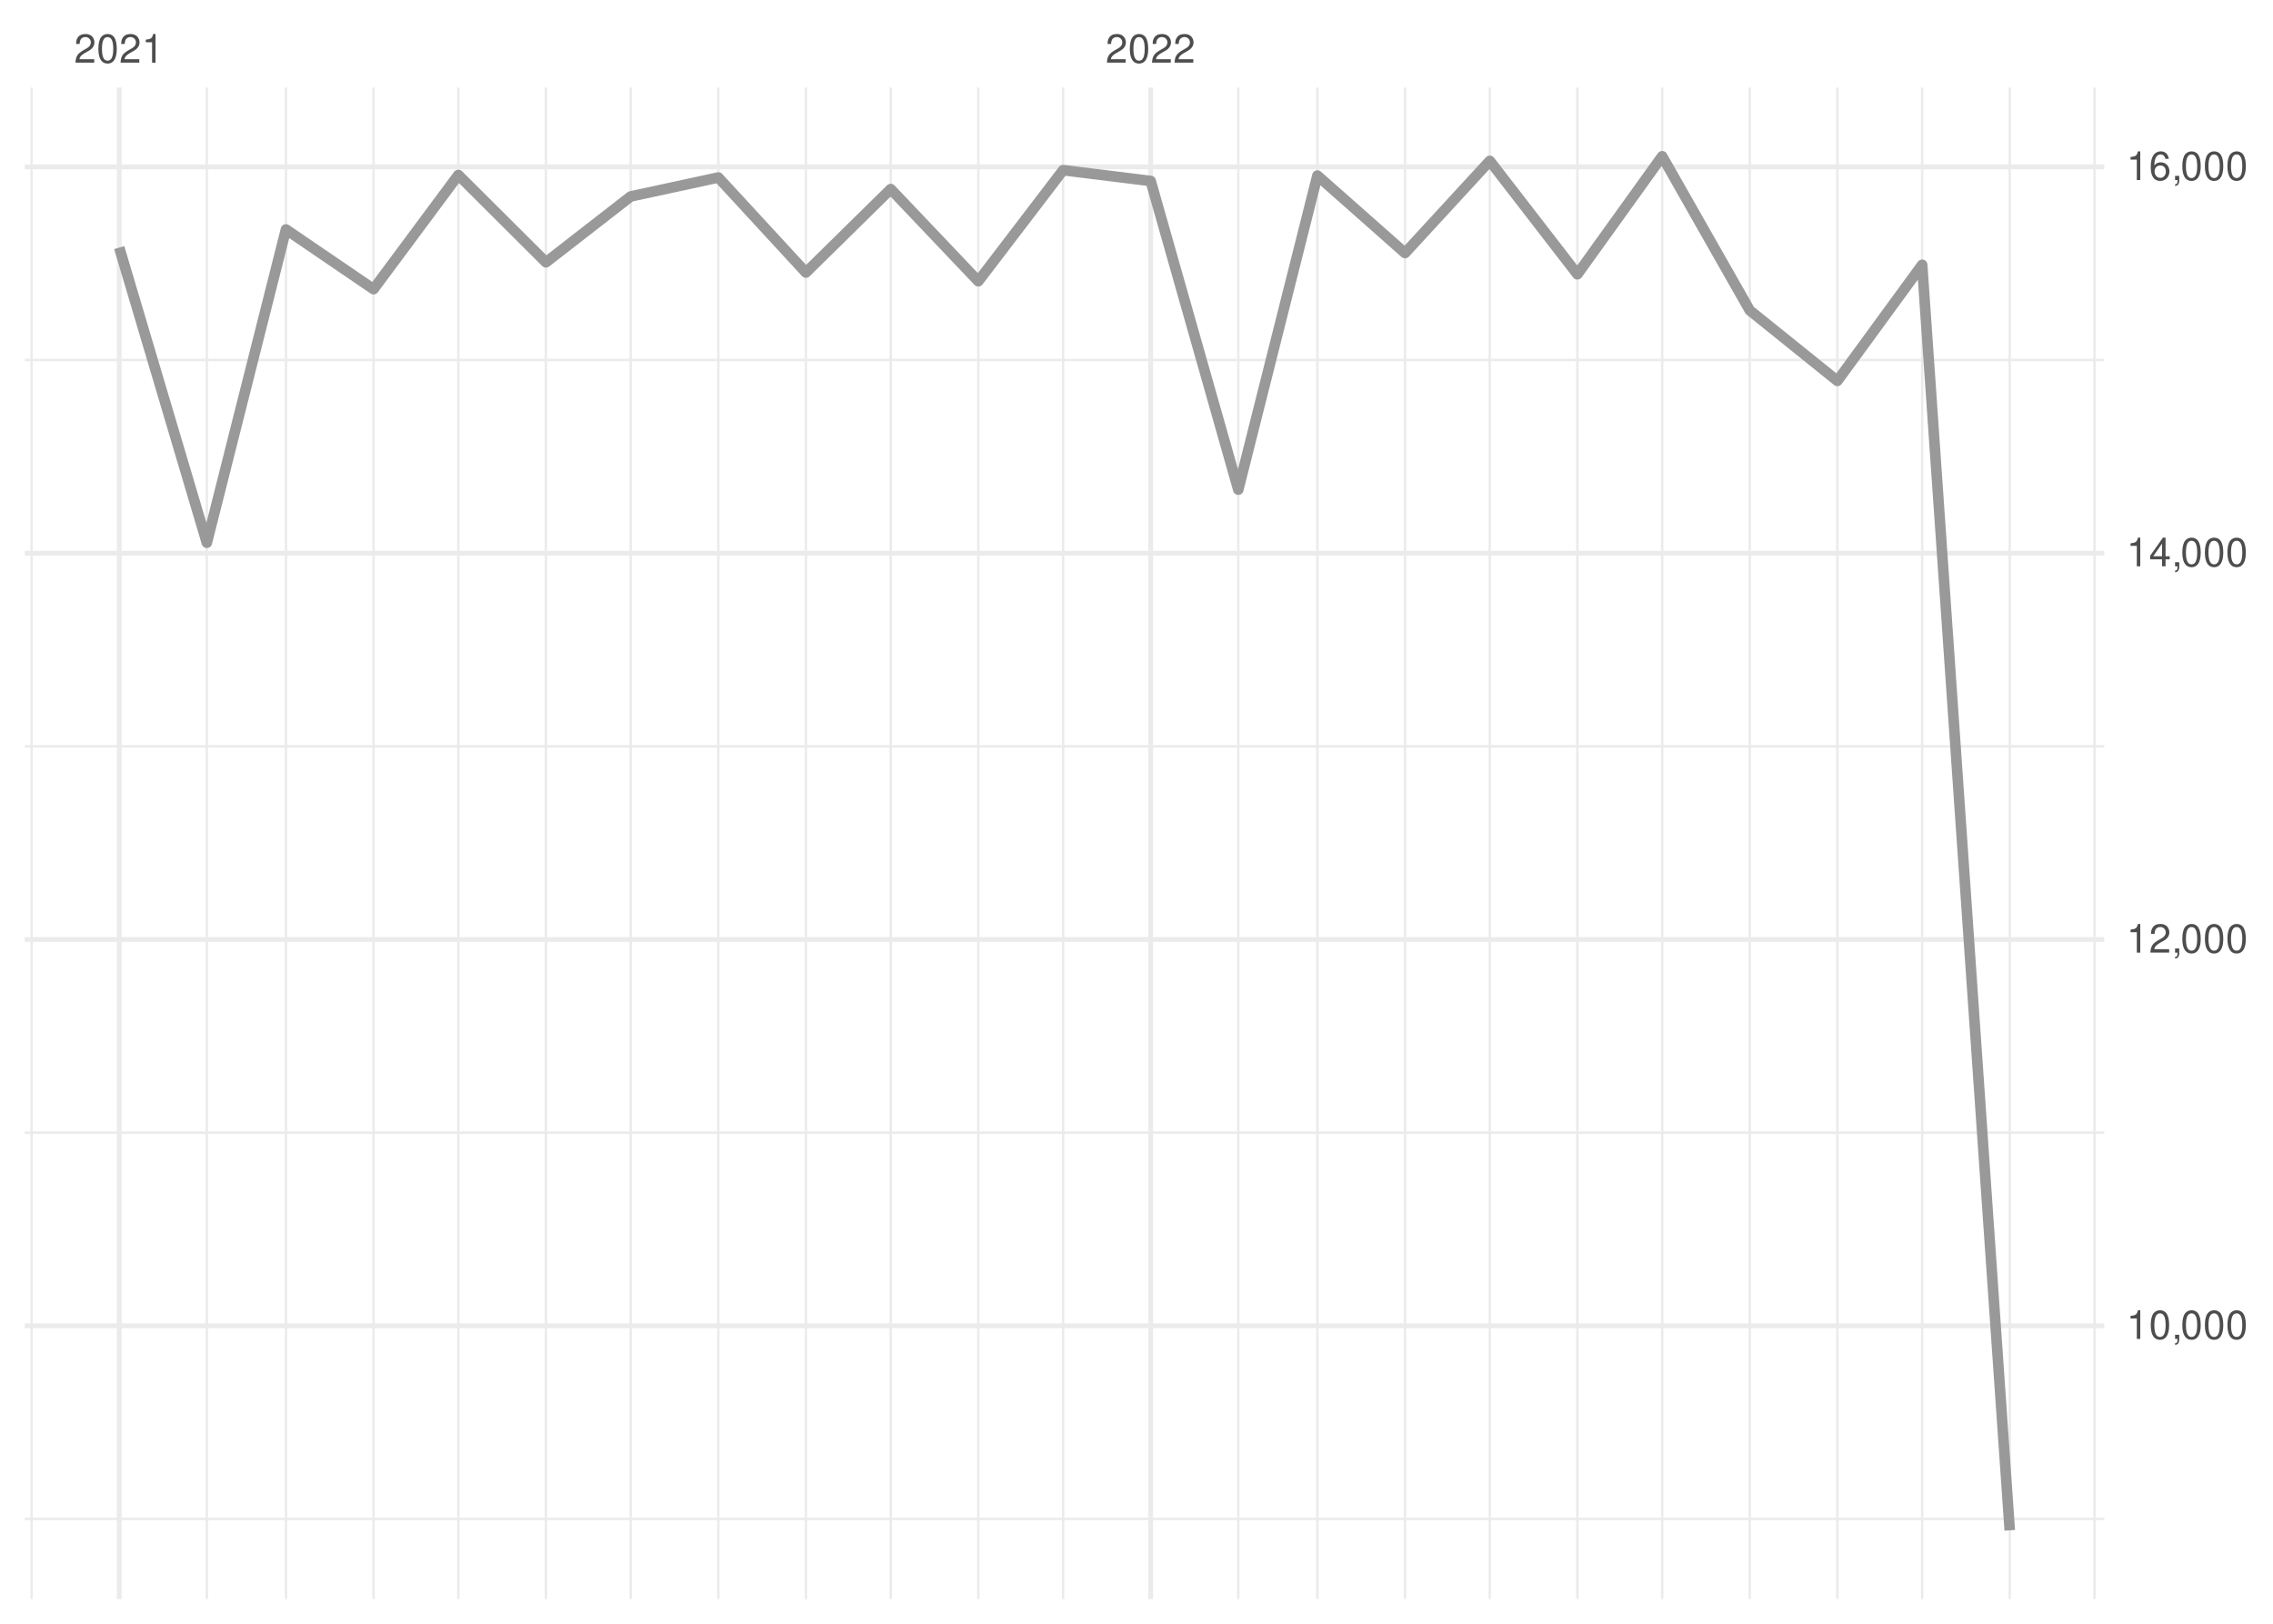
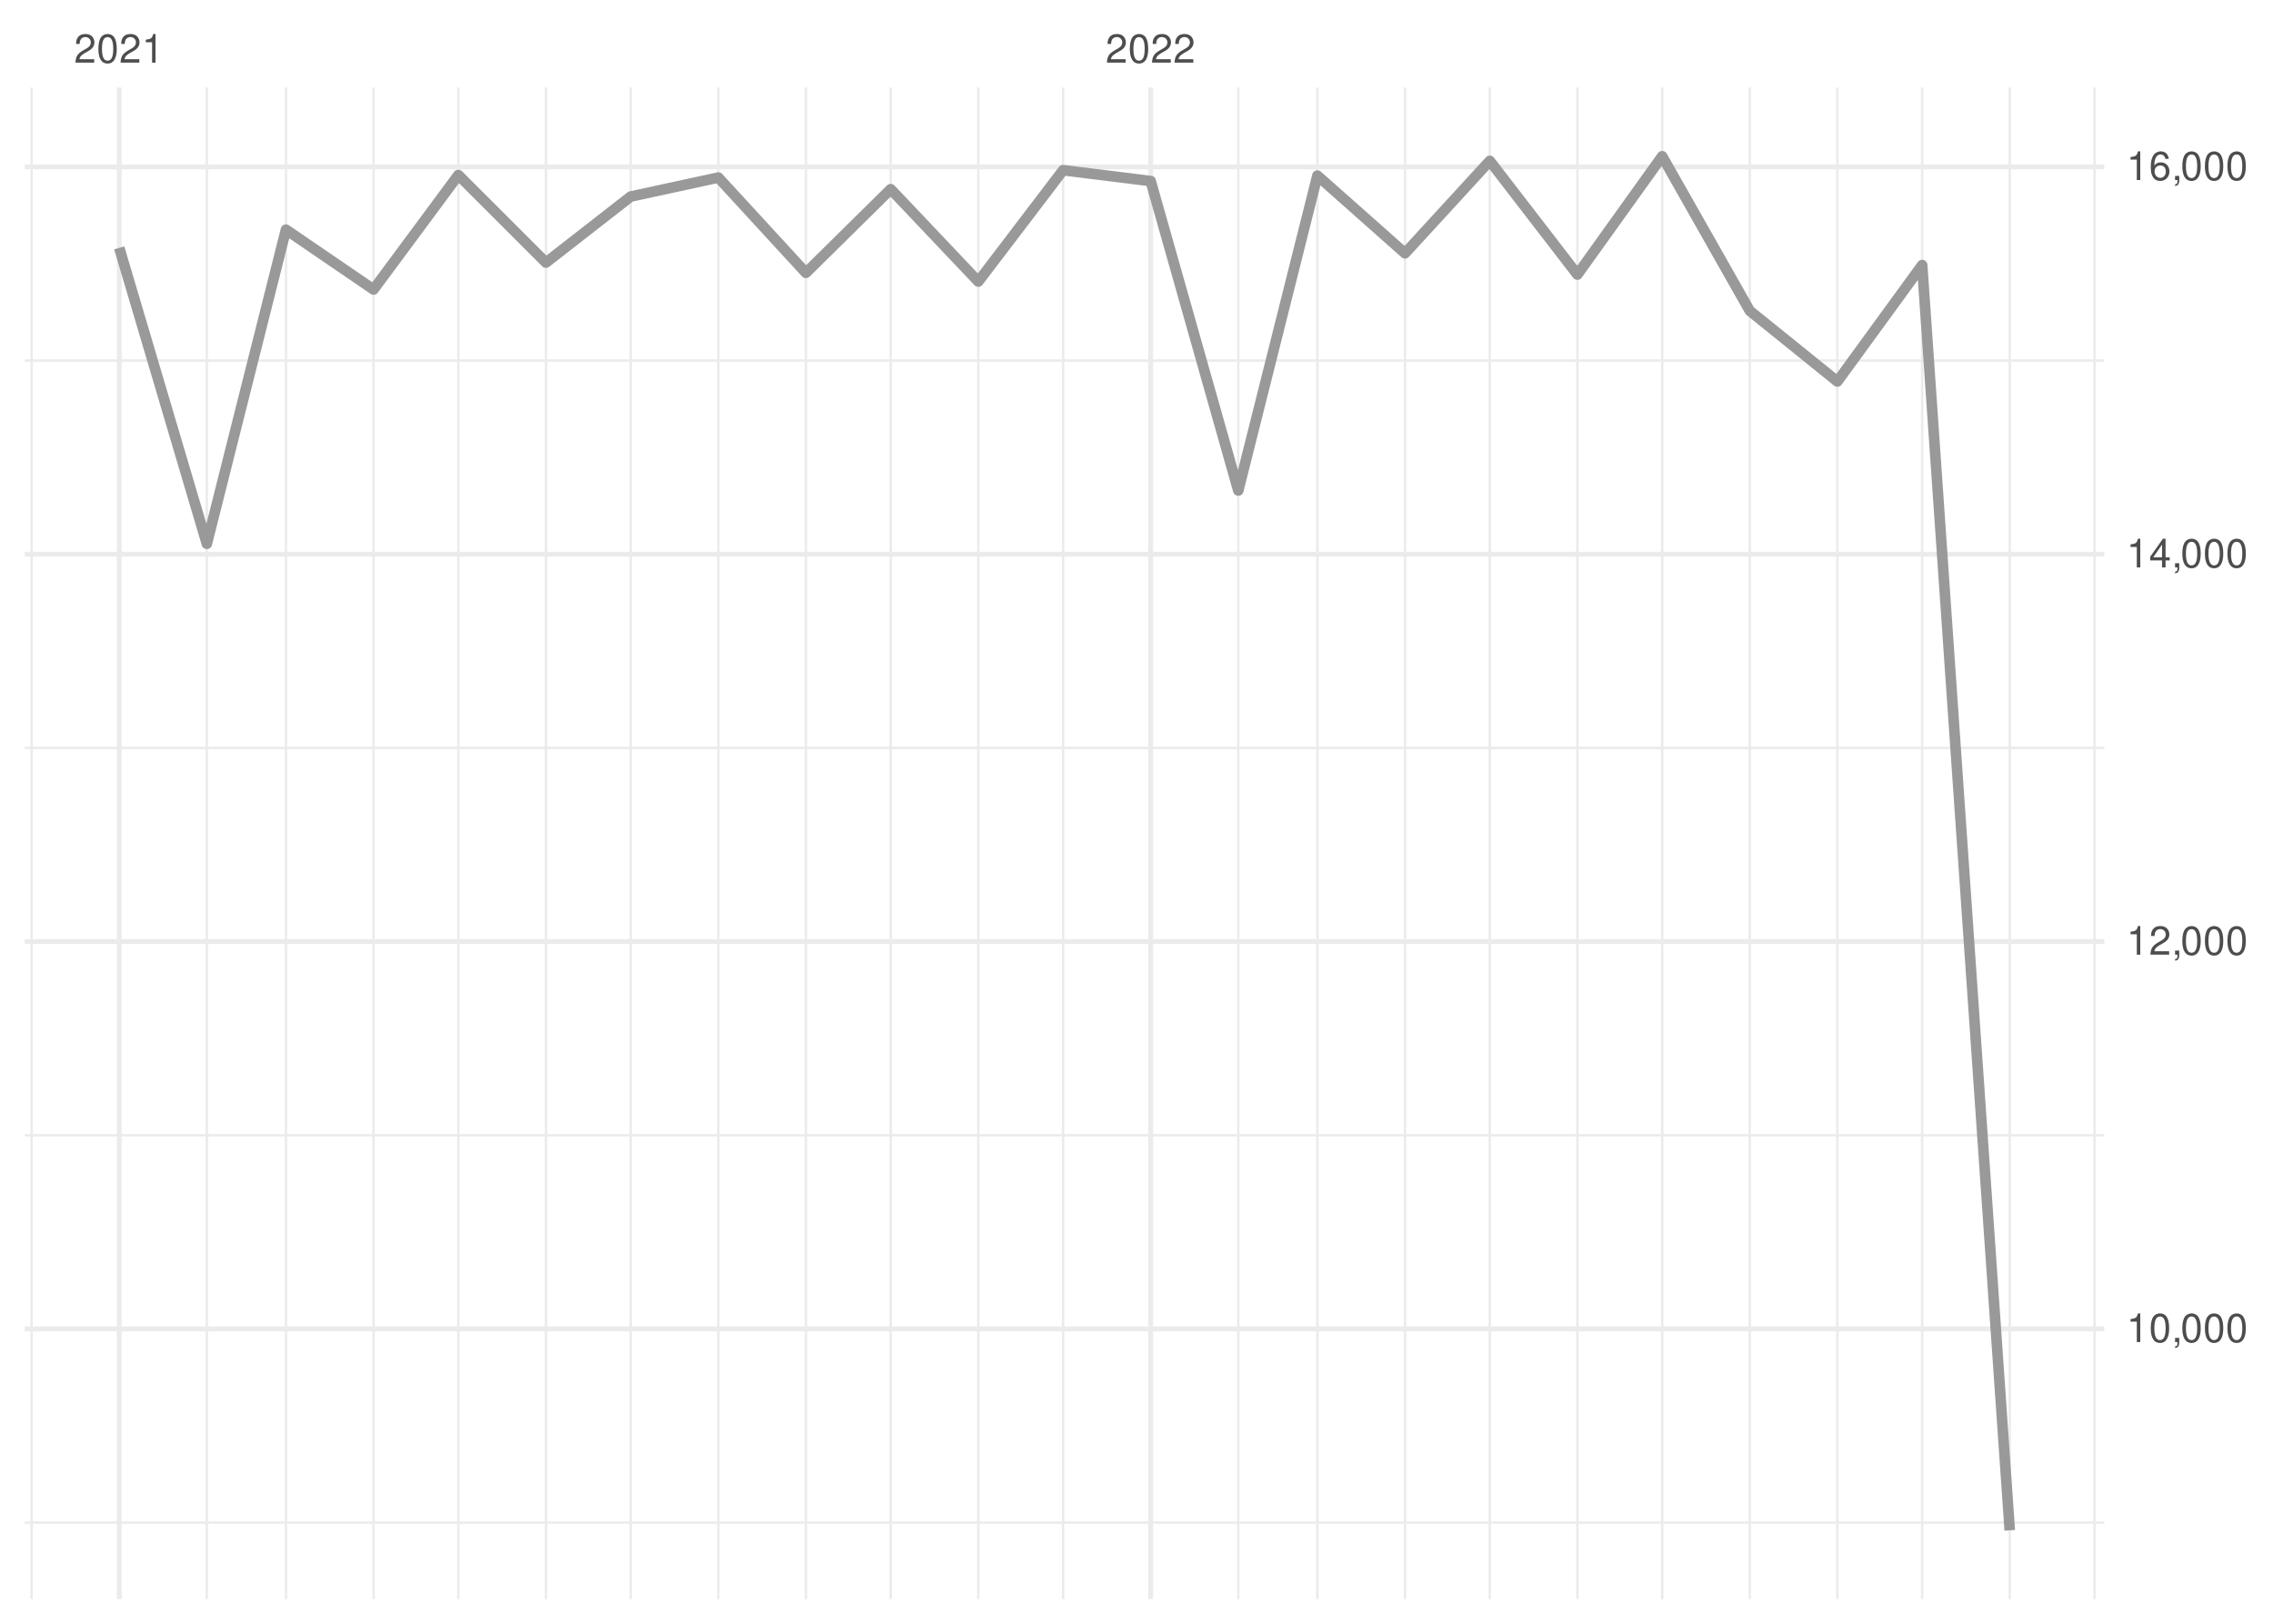
<svg xmlns="http://www.w3.org/2000/svg" xmlns:xlink="http://www.w3.org/1999/xlink" width="504pt" height="360pt" viewBox="0 0 504 360" version="1.1">
  <defs>
    <g>
      <symbol overflow="visible" id="glyph0-0">
        <path style="stroke:none;" d="" />
      </symbol>
      <symbol overflow="visible" id="glyph0-1">
        <path style="stroke:none;" d="M 4.453 -0.766 L 1.172 -0.766 C 1.25 -1.297 1.531 -1.625 2.297 -2.094 L 3.172 -2.594 C 4.047 -3.062 4.5 -3.719 4.5 -4.5 C 4.5 -5.031 4.281 -5.531 3.922 -5.875 C 3.547 -6.203 3.094 -6.359 2.5 -6.359 C 1.703 -6.359 1.125 -6.078 0.781 -5.531 C 0.547 -5.203 0.453 -4.797 0.438 -4.156 L 1.219 -4.156 C 1.234 -4.594 1.297 -4.844 1.406 -5.062 C 1.594 -5.438 2 -5.688 2.469 -5.688 C 3.172 -5.688 3.703 -5.172 3.703 -4.484 C 3.703 -3.969 3.406 -3.531 2.859 -3.219 L 2.047 -2.75 C 0.75 -2 0.375 -1.406 0.297 -0.016 L 4.453 -0.016 Z M 4.453 -0.766 " />
      </symbol>
      <symbol overflow="visible" id="glyph0-2">
        <path style="stroke:none;" d="M 2.422 -6.359 C 1.844 -6.359 1.312 -6.094 0.984 -5.672 C 0.578 -5.109 0.375 -4.25 0.375 -3.078 C 0.375 -0.938 1.078 0.203 2.422 0.203 C 3.734 0.203 4.453 -0.938 4.453 -3.031 C 4.453 -4.25 4.266 -5.078 3.859 -5.672 C 3.531 -6.109 3.016 -6.359 2.422 -6.359 Z M 2.422 -5.672 C 3.25 -5.672 3.672 -4.828 3.672 -3.094 C 3.672 -1.281 3.266 -0.438 2.406 -0.438 C 1.578 -0.438 1.172 -1.312 1.172 -3.062 C 1.172 -4.828 1.578 -5.672 2.422 -5.672 Z M 2.422 -5.672 " />
      </symbol>
      <symbol overflow="visible" id="glyph0-3">
        <path style="stroke:none;" d="M 2.281 -4.531 L 2.281 0 L 3.047 0 L 3.047 -6.359 L 2.547 -6.359 C 2.266 -5.391 2.094 -5.25 0.891 -5.094 L 0.891 -4.531 Z M 2.281 -4.531 " />
      </symbol>
      <symbol overflow="visible" id="glyph0-4">
        <path style="stroke:none;" d="M 0.766 -0.922 L 0.766 0 L 1.297 0 L 1.297 0.156 C 1.297 0.766 1.172 0.938 0.766 0.953 L 0.766 1.297 C 1.344 1.312 1.688 0.891 1.688 0.141 L 1.688 -0.922 Z M 0.766 -0.922 " />
      </symbol>
      <symbol overflow="visible" id="glyph0-5">
        <path style="stroke:none;" d="M 2.875 -1.547 L 2.875 0 L 3.656 0 L 3.656 -1.547 L 4.578 -1.547 L 4.578 -2.234 L 3.656 -2.234 L 3.656 -6.359 L 3.078 -6.359 L 0.25 -2.359 L 0.25 -1.547 Z M 2.875 -2.234 L 0.922 -2.234 L 2.875 -5.047 Z M 2.875 -2.234 " />
      </symbol>
      <symbol overflow="visible" id="glyph0-6">
        <path style="stroke:none;" d="M 4.375 -4.703 C 4.234 -5.75 3.562 -6.359 2.609 -6.359 C 1.922 -6.359 1.312 -6.031 0.938 -5.453 C 0.547 -4.828 0.375 -4.062 0.375 -2.906 C 0.375 -1.828 0.531 -1.156 0.906 -0.594 C 1.234 -0.078 1.781 0.203 2.469 0.203 C 3.656 0.203 4.516 -0.688 4.516 -1.922 C 4.516 -3.094 3.719 -3.922 2.609 -3.922 C 1.984 -3.922 1.5 -3.688 1.172 -3.234 C 1.172 -4.797 1.672 -5.672 2.562 -5.672 C 3.109 -5.672 3.484 -5.328 3.609 -4.703 Z M 2.5 -3.234 C 3.25 -3.234 3.719 -2.703 3.719 -1.859 C 3.719 -1.062 3.188 -0.484 2.484 -0.484 C 1.766 -0.484 1.219 -1.094 1.219 -1.906 C 1.219 -2.688 1.734 -3.234 2.5 -3.234 Z M 2.5 -3.234 " />
      </symbol>
    </g>
    <clipPath id="clip1">
-       <path d="M 5.48 336 L 466.59 336 L 466.59 338 L 5.48 338 Z M 5.48 336 " />
+       <path d="M 5.48 337 L 466.59 337 L 466.59 338 L 5.48 338 Z M 5.48 337 " />
    </clipPath>
    <clipPath id="clip2">
-       <path d="M 5.48 250 L 466.59 250 L 466.59 252 L 5.48 252 Z M 5.48 250 " />
+       <path d="M 5.48 251 L 466.59 251 L 466.59 252 L 5.48 252 Z M 5.48 251 " />
    </clipPath>
    <clipPath id="clip3">
-       <path d="M 5.48 165 L 466.59 165 L 466.59 166 L 5.48 166 Z M 5.48 165 " />
+       <path d="M 5.48 165 L 466.59 165 L 466.59 167 L 5.48 167 Z M 5.48 165 " />
    </clipPath>
    <clipPath id="clip4">
      <path d="M 5.48 79 L 466.59 79 L 466.59 81 L 5.48 81 Z M 5.48 79 " />
    </clipPath>
    <clipPath id="clip5">
      <path d="M 6 19.41 L 8 19.41 L 8 354.52 L 6 354.52 Z M 6 19.41 " />
    </clipPath>
    <clipPath id="clip6">
      <path d="M 45 19.41 L 47 19.41 L 47 354.52 L 45 354.52 Z M 45 19.41 " />
    </clipPath>
    <clipPath id="clip7">
      <path d="M 63 19.41 L 64 19.41 L 64 354.52 L 63 354.52 Z M 63 19.41 " />
    </clipPath>
    <clipPath id="clip8">
      <path d="M 82 19.41 L 84 19.41 L 84 354.52 L 82 354.52 Z M 82 19.41 " />
    </clipPath>
    <clipPath id="clip9">
      <path d="M 101 19.41 L 102 19.41 L 102 354.52 L 101 354.52 Z M 101 19.41 " />
    </clipPath>
    <clipPath id="clip10">
      <path d="M 120 19.41 L 122 19.41 L 122 354.52 L 120 354.52 Z M 120 19.41 " />
    </clipPath>
    <clipPath id="clip11">
      <path d="M 139 19.41 L 141 19.41 L 141 354.52 L 139 354.52 Z M 139 19.41 " />
    </clipPath>
    <clipPath id="clip12">
      <path d="M 159 19.41 L 160 19.41 L 160 354.52 L 159 354.52 Z M 159 19.41 " />
    </clipPath>
    <clipPath id="clip13">
      <path d="M 178 19.41 L 179 19.41 L 179 354.52 L 178 354.52 Z M 178 19.41 " />
    </clipPath>
    <clipPath id="clip14">
      <path d="M 197 19.41 L 198 19.41 L 198 354.52 L 197 354.52 Z M 197 19.41 " />
    </clipPath>
    <clipPath id="clip15">
      <path d="M 216 19.41 L 218 19.41 L 218 354.52 L 216 354.52 Z M 216 19.41 " />
    </clipPath>
    <clipPath id="clip16">
      <path d="M 235 19.41 L 236 19.41 L 236 354.52 L 235 354.52 Z M 235 19.41 " />
    </clipPath>
    <clipPath id="clip17">
      <path d="M 274 19.41 L 275 19.41 L 275 354.52 L 274 354.52 Z M 274 19.41 " />
    </clipPath>
    <clipPath id="clip18">
      <path d="M 291 19.41 L 293 19.41 L 293 354.52 L 291 354.52 Z M 291 19.41 " />
    </clipPath>
    <clipPath id="clip19">
      <path d="M 311 19.41 L 312 19.41 L 312 354.52 L 311 354.52 Z M 311 19.41 " />
    </clipPath>
    <clipPath id="clip20">
      <path d="M 330 19.41 L 331 19.41 L 331 354.52 L 330 354.52 Z M 330 19.41 " />
    </clipPath>
    <clipPath id="clip21">
      <path d="M 349 19.41 L 351 19.41 L 351 354.52 L 349 354.52 Z M 349 19.41 " />
    </clipPath>
    <clipPath id="clip22">
      <path d="M 368 19.41 L 369 19.41 L 369 354.52 L 368 354.52 Z M 368 19.41 " />
    </clipPath>
    <clipPath id="clip23">
      <path d="M 387 19.41 L 389 19.41 L 389 354.52 L 387 354.52 Z M 387 19.41 " />
    </clipPath>
    <clipPath id="clip24">
      <path d="M 407 19.41 L 408 19.41 L 408 354.52 L 407 354.52 Z M 407 19.41 " />
    </clipPath>
    <clipPath id="clip25">
      <path d="M 425 19.41 L 427 19.41 L 427 354.52 L 425 354.52 Z M 425 19.41 " />
    </clipPath>
    <clipPath id="clip26">
      <path d="M 445 19.41 L 446 19.41 L 446 354.52 L 445 354.52 Z M 445 19.41 " />
    </clipPath>
    <clipPath id="clip27">
      <path d="M 464 19.41 L 465 19.41 L 465 354.52 L 464 354.52 Z M 464 19.41 " />
    </clipPath>
    <clipPath id="clip28">
-       <path d="M 5.48 293 L 466.59 293 L 466.59 295 L 5.48 295 Z M 5.48 293 " />
+       <path d="M 5.48 294 L 466.59 294 L 466.59 296 L 5.48 296 Z M 5.48 294 " />
    </clipPath>
    <clipPath id="clip29">
-       <path d="M 5.48 207 L 466.59 207 L 466.59 209 L 5.48 209 Z M 5.48 207 " />
+       <path d="M 5.48 208 L 466.59 208 L 466.59 210 L 5.48 210 Z M 5.48 208 " />
    </clipPath>
    <clipPath id="clip30">
      <path d="M 5.48 122 L 466.59 122 L 466.59 124 L 5.48 124 Z M 5.48 122 " />
    </clipPath>
    <clipPath id="clip31">
      <path d="M 5.48 36 L 466.59 36 L 466.59 38 L 5.48 38 Z M 5.48 36 " />
    </clipPath>
    <clipPath id="clip32">
      <path d="M 25 19.41 L 27 19.41 L 27 354.52 L 25 354.52 Z M 25 19.41 " />
    </clipPath>
    <clipPath id="clip33">
      <path d="M 254 19.41 L 256 19.41 L 256 354.52 L 254 354.52 Z M 254 19.41 " />
    </clipPath>
  </defs>
  <g id="surface26">
    <rect x="0" y="0" width="504" height="360" style="fill:rgb(100%,100%,100%);fill-opacity:1;stroke:none;" />
    <g clip-path="url(#clip1)" clip-rule="nonzero">
-       <path style="fill:none;stroke-width:0.533;stroke-linecap:butt;stroke-linejoin:round;stroke:rgb(92.157%,92.157%,92.157%);stroke-opacity:1;stroke-miterlimit:10;" d="M 5.48 336.762 L 466.59 336.762 " />
+       <path style="fill:none;stroke-width:0.533;stroke-linecap:butt;stroke-linejoin:round;stroke:rgb(92.157%,92.157%,92.157%);stroke-opacity:1;stroke-miterlimit:10;" d="M 5.48 337.57 L 466.59 337.57 " />
    </g>
    <g clip-path="url(#clip2)" clip-rule="nonzero">
-       <path style="fill:none;stroke-width:0.533;stroke-linecap:butt;stroke-linejoin:round;stroke:rgb(92.157%,92.157%,92.157%);stroke-opacity:1;stroke-miterlimit:10;" d="M 5.48 251.113 L 466.59 251.113 " />
+       <path style="fill:none;stroke-width:0.533;stroke-linecap:butt;stroke-linejoin:round;stroke:rgb(92.157%,92.157%,92.157%);stroke-opacity:1;stroke-miterlimit:10;" d="M 5.48 251.695 L 466.59 251.695 " />
    </g>
    <g clip-path="url(#clip3)" clip-rule="nonzero">
-       <path style="fill:none;stroke-width:0.533;stroke-linecap:butt;stroke-linejoin:round;stroke:rgb(92.157%,92.157%,92.157%);stroke-opacity:1;stroke-miterlimit:10;" d="M 5.48 165.469 L 466.59 165.469 " />
+       <path style="fill:none;stroke-width:0.533;stroke-linecap:butt;stroke-linejoin:round;stroke:rgb(92.157%,92.157%,92.157%);stroke-opacity:1;stroke-miterlimit:10;" d="M 5.48 165.82 L 466.59 165.82 " />
    </g>
    <g clip-path="url(#clip4)" clip-rule="nonzero">
-       <path style="fill:none;stroke-width:0.533;stroke-linecap:butt;stroke-linejoin:round;stroke:rgb(92.157%,92.157%,92.157%);stroke-opacity:1;stroke-miterlimit:10;" d="M 5.48 79.82 L 466.59 79.82 " />
+       <path style="fill:none;stroke-width:0.533;stroke-linecap:butt;stroke-linejoin:round;stroke:rgb(92.157%,92.157%,92.157%);stroke-opacity:1;stroke-miterlimit:10;" d="M 5.48 79.941 L 466.59 79.941 " />
    </g>
    <g clip-path="url(#clip5)" clip-rule="nonzero">
      <path style="fill:none;stroke-width:0.533;stroke-linecap:butt;stroke-linejoin:round;stroke:rgb(92.157%,92.157%,92.157%);stroke-opacity:1;stroke-miterlimit:10;" d="M 7.016 354.52 L 7.016 19.41 " />
    </g>
    <g clip-path="url(#clip6)" clip-rule="nonzero">
      <path style="fill:none;stroke-width:0.533;stroke-linecap:butt;stroke-linejoin:round;stroke:rgb(92.157%,92.157%,92.157%);stroke-opacity:1;stroke-miterlimit:10;" d="M 45.863 354.52 L 45.863 19.41 " />
    </g>
    <g clip-path="url(#clip7)" clip-rule="nonzero">
      <path style="fill:none;stroke-width:0.533;stroke-linecap:butt;stroke-linejoin:round;stroke:rgb(92.157%,92.157%,92.157%);stroke-opacity:1;stroke-miterlimit:10;" d="M 63.406 354.52 L 63.406 19.41 " />
    </g>
    <g clip-path="url(#clip8)" clip-rule="nonzero">
      <path style="fill:none;stroke-width:0.533;stroke-linecap:butt;stroke-linejoin:round;stroke:rgb(92.157%,92.157%,92.157%);stroke-opacity:1;stroke-miterlimit:10;" d="M 82.832 354.52 L 82.832 19.41 " />
    </g>
    <g clip-path="url(#clip9)" clip-rule="nonzero">
      <path style="fill:none;stroke-width:0.533;stroke-linecap:butt;stroke-linejoin:round;stroke:rgb(92.157%,92.157%,92.157%);stroke-opacity:1;stroke-miterlimit:10;" d="M 101.629 354.52 L 101.629 19.41 " />
    </g>
    <g clip-path="url(#clip10)" clip-rule="nonzero">
      <path style="fill:none;stroke-width:0.533;stroke-linecap:butt;stroke-linejoin:round;stroke:rgb(92.157%,92.157%,92.157%);stroke-opacity:1;stroke-miterlimit:10;" d="M 121.055 354.52 L 121.055 19.41 " />
    </g>
    <g clip-path="url(#clip11)" clip-rule="nonzero">
      <path style="fill:none;stroke-width:0.533;stroke-linecap:butt;stroke-linejoin:round;stroke:rgb(92.157%,92.157%,92.157%);stroke-opacity:1;stroke-miterlimit:10;" d="M 139.852 354.52 L 139.852 19.41 " />
    </g>
    <g clip-path="url(#clip12)" clip-rule="nonzero">
      <path style="fill:none;stroke-width:0.533;stroke-linecap:butt;stroke-linejoin:round;stroke:rgb(92.157%,92.157%,92.157%);stroke-opacity:1;stroke-miterlimit:10;" d="M 159.277 354.52 L 159.277 19.41 " />
    </g>
    <g clip-path="url(#clip13)" clip-rule="nonzero">
      <path style="fill:none;stroke-width:0.533;stroke-linecap:butt;stroke-linejoin:round;stroke:rgb(92.157%,92.157%,92.157%);stroke-opacity:1;stroke-miterlimit:10;" d="M 178.699 354.52 L 178.699 19.41 " />
    </g>
    <g clip-path="url(#clip14)" clip-rule="nonzero">
      <path style="fill:none;stroke-width:0.533;stroke-linecap:butt;stroke-linejoin:round;stroke:rgb(92.157%,92.157%,92.157%);stroke-opacity:1;stroke-miterlimit:10;" d="M 197.5 354.52 L 197.5 19.41 " />
    </g>
    <g clip-path="url(#clip15)" clip-rule="nonzero">
      <path style="fill:none;stroke-width:0.533;stroke-linecap:butt;stroke-linejoin:round;stroke:rgb(92.157%,92.157%,92.157%);stroke-opacity:1;stroke-miterlimit:10;" d="M 216.922 354.52 L 216.922 19.41 " />
    </g>
    <g clip-path="url(#clip16)" clip-rule="nonzero">
      <path style="fill:none;stroke-width:0.533;stroke-linecap:butt;stroke-linejoin:round;stroke:rgb(92.157%,92.157%,92.157%);stroke-opacity:1;stroke-miterlimit:10;" d="M 235.723 354.52 L 235.723 19.41 " />
    </g>
    <g clip-path="url(#clip17)" clip-rule="nonzero">
      <path style="fill:none;stroke-width:0.533;stroke-linecap:butt;stroke-linejoin:round;stroke:rgb(92.157%,92.157%,92.157%);stroke-opacity:1;stroke-miterlimit:10;" d="M 274.57 354.52 L 274.57 19.41 " />
    </g>
    <g clip-path="url(#clip18)" clip-rule="nonzero">
      <path style="fill:none;stroke-width:0.533;stroke-linecap:butt;stroke-linejoin:round;stroke:rgb(92.157%,92.157%,92.157%);stroke-opacity:1;stroke-miterlimit:10;" d="M 292.113 354.52 L 292.113 19.41 " />
    </g>
    <g clip-path="url(#clip19)" clip-rule="nonzero">
      <path style="fill:none;stroke-width:0.533;stroke-linecap:butt;stroke-linejoin:round;stroke:rgb(92.157%,92.157%,92.157%);stroke-opacity:1;stroke-miterlimit:10;" d="M 311.539 354.52 L 311.539 19.41 " />
    </g>
    <g clip-path="url(#clip20)" clip-rule="nonzero">
      <path style="fill:none;stroke-width:0.533;stroke-linecap:butt;stroke-linejoin:round;stroke:rgb(92.157%,92.157%,92.157%);stroke-opacity:1;stroke-miterlimit:10;" d="M 330.336 354.52 L 330.336 19.41 " />
    </g>
    <g clip-path="url(#clip21)" clip-rule="nonzero">
      <path style="fill:none;stroke-width:0.533;stroke-linecap:butt;stroke-linejoin:round;stroke:rgb(92.157%,92.157%,92.157%);stroke-opacity:1;stroke-miterlimit:10;" d="M 349.762 354.52 L 349.762 19.41 " />
    </g>
    <g clip-path="url(#clip22)" clip-rule="nonzero">
      <path style="fill:none;stroke-width:0.533;stroke-linecap:butt;stroke-linejoin:round;stroke:rgb(92.157%,92.157%,92.157%);stroke-opacity:1;stroke-miterlimit:10;" d="M 368.559 354.52 L 368.559 19.41 " />
    </g>
    <g clip-path="url(#clip23)" clip-rule="nonzero">
      <path style="fill:none;stroke-width:0.533;stroke-linecap:butt;stroke-linejoin:round;stroke:rgb(92.157%,92.157%,92.157%);stroke-opacity:1;stroke-miterlimit:10;" d="M 387.984 354.52 L 387.984 19.41 " />
    </g>
    <g clip-path="url(#clip24)" clip-rule="nonzero">
      <path style="fill:none;stroke-width:0.533;stroke-linecap:butt;stroke-linejoin:round;stroke:rgb(92.157%,92.157%,92.157%);stroke-opacity:1;stroke-miterlimit:10;" d="M 407.406 354.52 L 407.406 19.41 " />
    </g>
    <g clip-path="url(#clip25)" clip-rule="nonzero">
      <path style="fill:none;stroke-width:0.533;stroke-linecap:butt;stroke-linejoin:round;stroke:rgb(92.157%,92.157%,92.157%);stroke-opacity:1;stroke-miterlimit:10;" d="M 426.207 354.52 L 426.207 19.41 " />
    </g>
    <g clip-path="url(#clip26)" clip-rule="nonzero">
      <path style="fill:none;stroke-width:0.533;stroke-linecap:butt;stroke-linejoin:round;stroke:rgb(92.157%,92.157%,92.157%);stroke-opacity:1;stroke-miterlimit:10;" d="M 445.629 354.52 L 445.629 19.41 " />
    </g>
    <g clip-path="url(#clip27)" clip-rule="nonzero">
      <path style="fill:none;stroke-width:0.533;stroke-linecap:butt;stroke-linejoin:round;stroke:rgb(92.157%,92.157%,92.157%);stroke-opacity:1;stroke-miterlimit:10;" d="M 464.426 354.52 L 464.426 19.41 " />
    </g>
    <g clip-path="url(#clip28)" clip-rule="nonzero">
-       <path style="fill:none;stroke-width:1.067;stroke-linecap:butt;stroke-linejoin:round;stroke:rgb(92.157%,92.157%,92.157%);stroke-opacity:1;stroke-miterlimit:10;" d="M 5.48 293.938 L 466.59 293.938 " />
+       <path style="fill:none;stroke-width:1.067;stroke-linecap:butt;stroke-linejoin:round;stroke:rgb(92.157%,92.157%,92.157%);stroke-opacity:1;stroke-miterlimit:10;" d="M 5.48 294.633 L 466.59 294.633 " />
    </g>
    <g clip-path="url(#clip29)" clip-rule="nonzero">
-       <path style="fill:none;stroke-width:1.067;stroke-linecap:butt;stroke-linejoin:round;stroke:rgb(92.157%,92.157%,92.157%);stroke-opacity:1;stroke-miterlimit:10;" d="M 5.48 208.293 L 466.59 208.293 " />
+       <path style="fill:none;stroke-width:1.067;stroke-linecap:butt;stroke-linejoin:round;stroke:rgb(92.157%,92.157%,92.157%);stroke-opacity:1;stroke-miterlimit:10;" d="M 5.48 208.758 L 466.59 208.758 " />
    </g>
    <g clip-path="url(#clip30)" clip-rule="nonzero">
-       <path style="fill:none;stroke-width:1.067;stroke-linecap:butt;stroke-linejoin:round;stroke:rgb(92.157%,92.157%,92.157%);stroke-opacity:1;stroke-miterlimit:10;" d="M 5.48 122.645 L 466.59 122.645 " />
+       <path style="fill:none;stroke-width:1.067;stroke-linecap:butt;stroke-linejoin:round;stroke:rgb(92.157%,92.157%,92.157%);stroke-opacity:1;stroke-miterlimit:10;" d="M 5.48 122.879 L 466.59 122.879 " />
    </g>
    <g clip-path="url(#clip31)" clip-rule="nonzero">
-       <path style="fill:none;stroke-width:1.067;stroke-linecap:butt;stroke-linejoin:round;stroke:rgb(92.157%,92.157%,92.157%);stroke-opacity:1;stroke-miterlimit:10;" d="M 5.48 37 L 466.59 37 " />
+       <path style="fill:none;stroke-width:1.067;stroke-linecap:butt;stroke-linejoin:round;stroke:rgb(92.157%,92.157%,92.157%);stroke-opacity:1;stroke-miterlimit:10;" d="M 5.48 37.004 L 466.59 37.004 " />
    </g>
    <g clip-path="url(#clip32)" clip-rule="nonzero">
      <path style="fill:none;stroke-width:1.067;stroke-linecap:butt;stroke-linejoin:round;stroke:rgb(92.157%,92.157%,92.157%);stroke-opacity:1;stroke-miterlimit:10;" d="M 26.438 354.52 L 26.438 19.41 " />
    </g>
    <g clip-path="url(#clip33)" clip-rule="nonzero">
      <path style="fill:none;stroke-width:1.067;stroke-linecap:butt;stroke-linejoin:round;stroke:rgb(92.157%,92.157%,92.157%);stroke-opacity:1;stroke-miterlimit:10;" d="M 255.145 354.52 L 255.145 19.41 " />
    </g>
-     <path style="fill:none;stroke-width:2.347;stroke-linecap:butt;stroke-linejoin:round;stroke:rgb(60%,60%,60%);stroke-opacity:1;stroke-miterlimit:10;" d="M 26.438 54.898 L 45.863 120.332 L 63.406 50.875 L 82.832 64.105 L 101.629 38.797 L 121.055 58.152 L 139.852 43.551 L 159.277 39.355 L 178.699 60.422 L 197.5 41.922 L 216.922 62.352 L 235.723 37.727 L 255.145 40.125 L 274.57 108.555 L 292.113 38.926 L 311.539 56.098 L 330.336 35.672 L 349.762 60.809 L 368.559 34.645 L 387.984 68.816 L 407.406 84.445 L 426.207 58.711 L 445.629 339.289 " />
+     <path style="fill:none;stroke-width:2.347;stroke-linecap:butt;stroke-linejoin:round;stroke:rgb(60%,60%,60%);stroke-opacity:1;stroke-miterlimit:10;" d="M 26.438 54.953 L 45.863 120.562 L 63.406 50.918 L 82.832 64.184 L 101.629 38.809 L 121.055 58.215 L 139.852 43.574 L 159.277 39.367 L 178.699 60.492 L 197.5 41.941 L 216.922 62.426 L 235.723 37.734 L 255.145 40.141 L 274.57 108.754 L 292.113 38.938 L 311.539 56.156 L 330.336 35.672 L 349.762 60.879 L 368.559 34.645 L 387.984 68.906 L 407.406 84.582 L 426.207 58.773 L 445.629 339.289 " />
    <g style="fill:rgb(30.196%,30.196%,30.196%);fill-opacity:1;">
      <use xlink:href="#glyph0-1" x="16.438" y="13.896" />
      <use xlink:href="#glyph0-2" x="21.438" y="13.896" />
      <use xlink:href="#glyph0-1" x="26.438" y="13.896" />
      <use xlink:href="#glyph0-3" x="31.438" y="13.896" />
    </g>
    <g style="fill:rgb(30.196%,30.196%,30.196%);fill-opacity:1;">
      <use xlink:href="#glyph0-1" x="245.145" y="13.896" />
      <use xlink:href="#glyph0-2" x="250.145" y="13.896" />
      <use xlink:href="#glyph0-1" x="255.145" y="13.896" />
      <use xlink:href="#glyph0-1" x="260.145" y="13.896" />
    </g>
    <g style="fill:rgb(30.196%,30.196%,30.196%);fill-opacity:1;">
-       <use xlink:href="#glyph0-3" x="471.52" y="296.853" />
-       <use xlink:href="#glyph0-2" x="476.52" y="296.853" />
-       <use xlink:href="#glyph0-4" x="481.52" y="296.853" />
-       <use xlink:href="#glyph0-2" x="483.52" y="296.853" />
-       <use xlink:href="#glyph0-2" x="488.52" y="296.853" />
-       <use xlink:href="#glyph0-2" x="493.52" y="296.853" />
-     </g>
-     <g style="fill:rgb(30.196%,30.196%,30.196%);fill-opacity:1;">
-       <use xlink:href="#glyph0-3" x="471.52" y="211.208" />
-       <use xlink:href="#glyph0-1" x="476.52" y="211.208" />
-       <use xlink:href="#glyph0-4" x="481.52" y="211.208" />
-       <use xlink:href="#glyph0-2" x="483.52" y="211.208" />
-       <use xlink:href="#glyph0-2" x="488.52" y="211.208" />
-       <use xlink:href="#glyph0-2" x="493.52" y="211.208" />
-     </g>
-     <g style="fill:rgb(30.196%,30.196%,30.196%);fill-opacity:1;">
-       <use xlink:href="#glyph0-3" x="471.52" y="125.56" />
-       <use xlink:href="#glyph0-5" x="476.52" y="125.56" />
-       <use xlink:href="#glyph0-4" x="481.52" y="125.56" />
-       <use xlink:href="#glyph0-2" x="483.52" y="125.56" />
-       <use xlink:href="#glyph0-2" x="488.52" y="125.56" />
-       <use xlink:href="#glyph0-2" x="493.52" y="125.56" />
-     </g>
-     <g style="fill:rgb(30.196%,30.196%,30.196%);fill-opacity:1;">
-       <use xlink:href="#glyph0-3" x="471.52" y="39.915" />
-       <use xlink:href="#glyph0-6" x="476.52" y="39.915" />
-       <use xlink:href="#glyph0-4" x="481.52" y="39.915" />
-       <use xlink:href="#glyph0-2" x="483.52" y="39.915" />
-       <use xlink:href="#glyph0-2" x="488.52" y="39.915" />
-       <use xlink:href="#glyph0-2" x="493.52" y="39.915" />
+       <use xlink:href="#glyph0-3" x="471.52" y="297.548" />
+       <use xlink:href="#glyph0-2" x="476.52" y="297.548" />
+       <use xlink:href="#glyph0-4" x="481.52" y="297.548" />
+       <use xlink:href="#glyph0-2" x="483.52" y="297.548" />
+       <use xlink:href="#glyph0-2" x="488.52" y="297.548" />
+       <use xlink:href="#glyph0-2" x="493.52" y="297.548" />
+     </g>
+     <g style="fill:rgb(30.196%,30.196%,30.196%);fill-opacity:1;">
+       <use xlink:href="#glyph0-3" x="471.52" y="211.673" />
+       <use xlink:href="#glyph0-1" x="476.52" y="211.673" />
+       <use xlink:href="#glyph0-4" x="481.52" y="211.673" />
+       <use xlink:href="#glyph0-2" x="483.52" y="211.673" />
+       <use xlink:href="#glyph0-2" x="488.52" y="211.673" />
+       <use xlink:href="#glyph0-2" x="493.52" y="211.673" />
+     </g>
+     <g style="fill:rgb(30.196%,30.196%,30.196%);fill-opacity:1;">
+       <use xlink:href="#glyph0-3" x="471.52" y="125.794" />
+       <use xlink:href="#glyph0-5" x="476.52" y="125.794" />
+       <use xlink:href="#glyph0-4" x="481.52" y="125.794" />
+       <use xlink:href="#glyph0-2" x="483.52" y="125.794" />
+       <use xlink:href="#glyph0-2" x="488.52" y="125.794" />
+       <use xlink:href="#glyph0-2" x="493.52" y="125.794" />
+     </g>
+     <g style="fill:rgb(30.196%,30.196%,30.196%);fill-opacity:1;">
+       <use xlink:href="#glyph0-3" x="471.52" y="39.919" />
+       <use xlink:href="#glyph0-6" x="476.52" y="39.919" />
+       <use xlink:href="#glyph0-4" x="481.52" y="39.919" />
+       <use xlink:href="#glyph0-2" x="483.52" y="39.919" />
+       <use xlink:href="#glyph0-2" x="488.52" y="39.919" />
+       <use xlink:href="#glyph0-2" x="493.52" y="39.919" />
    </g>
  </g>
</svg>
